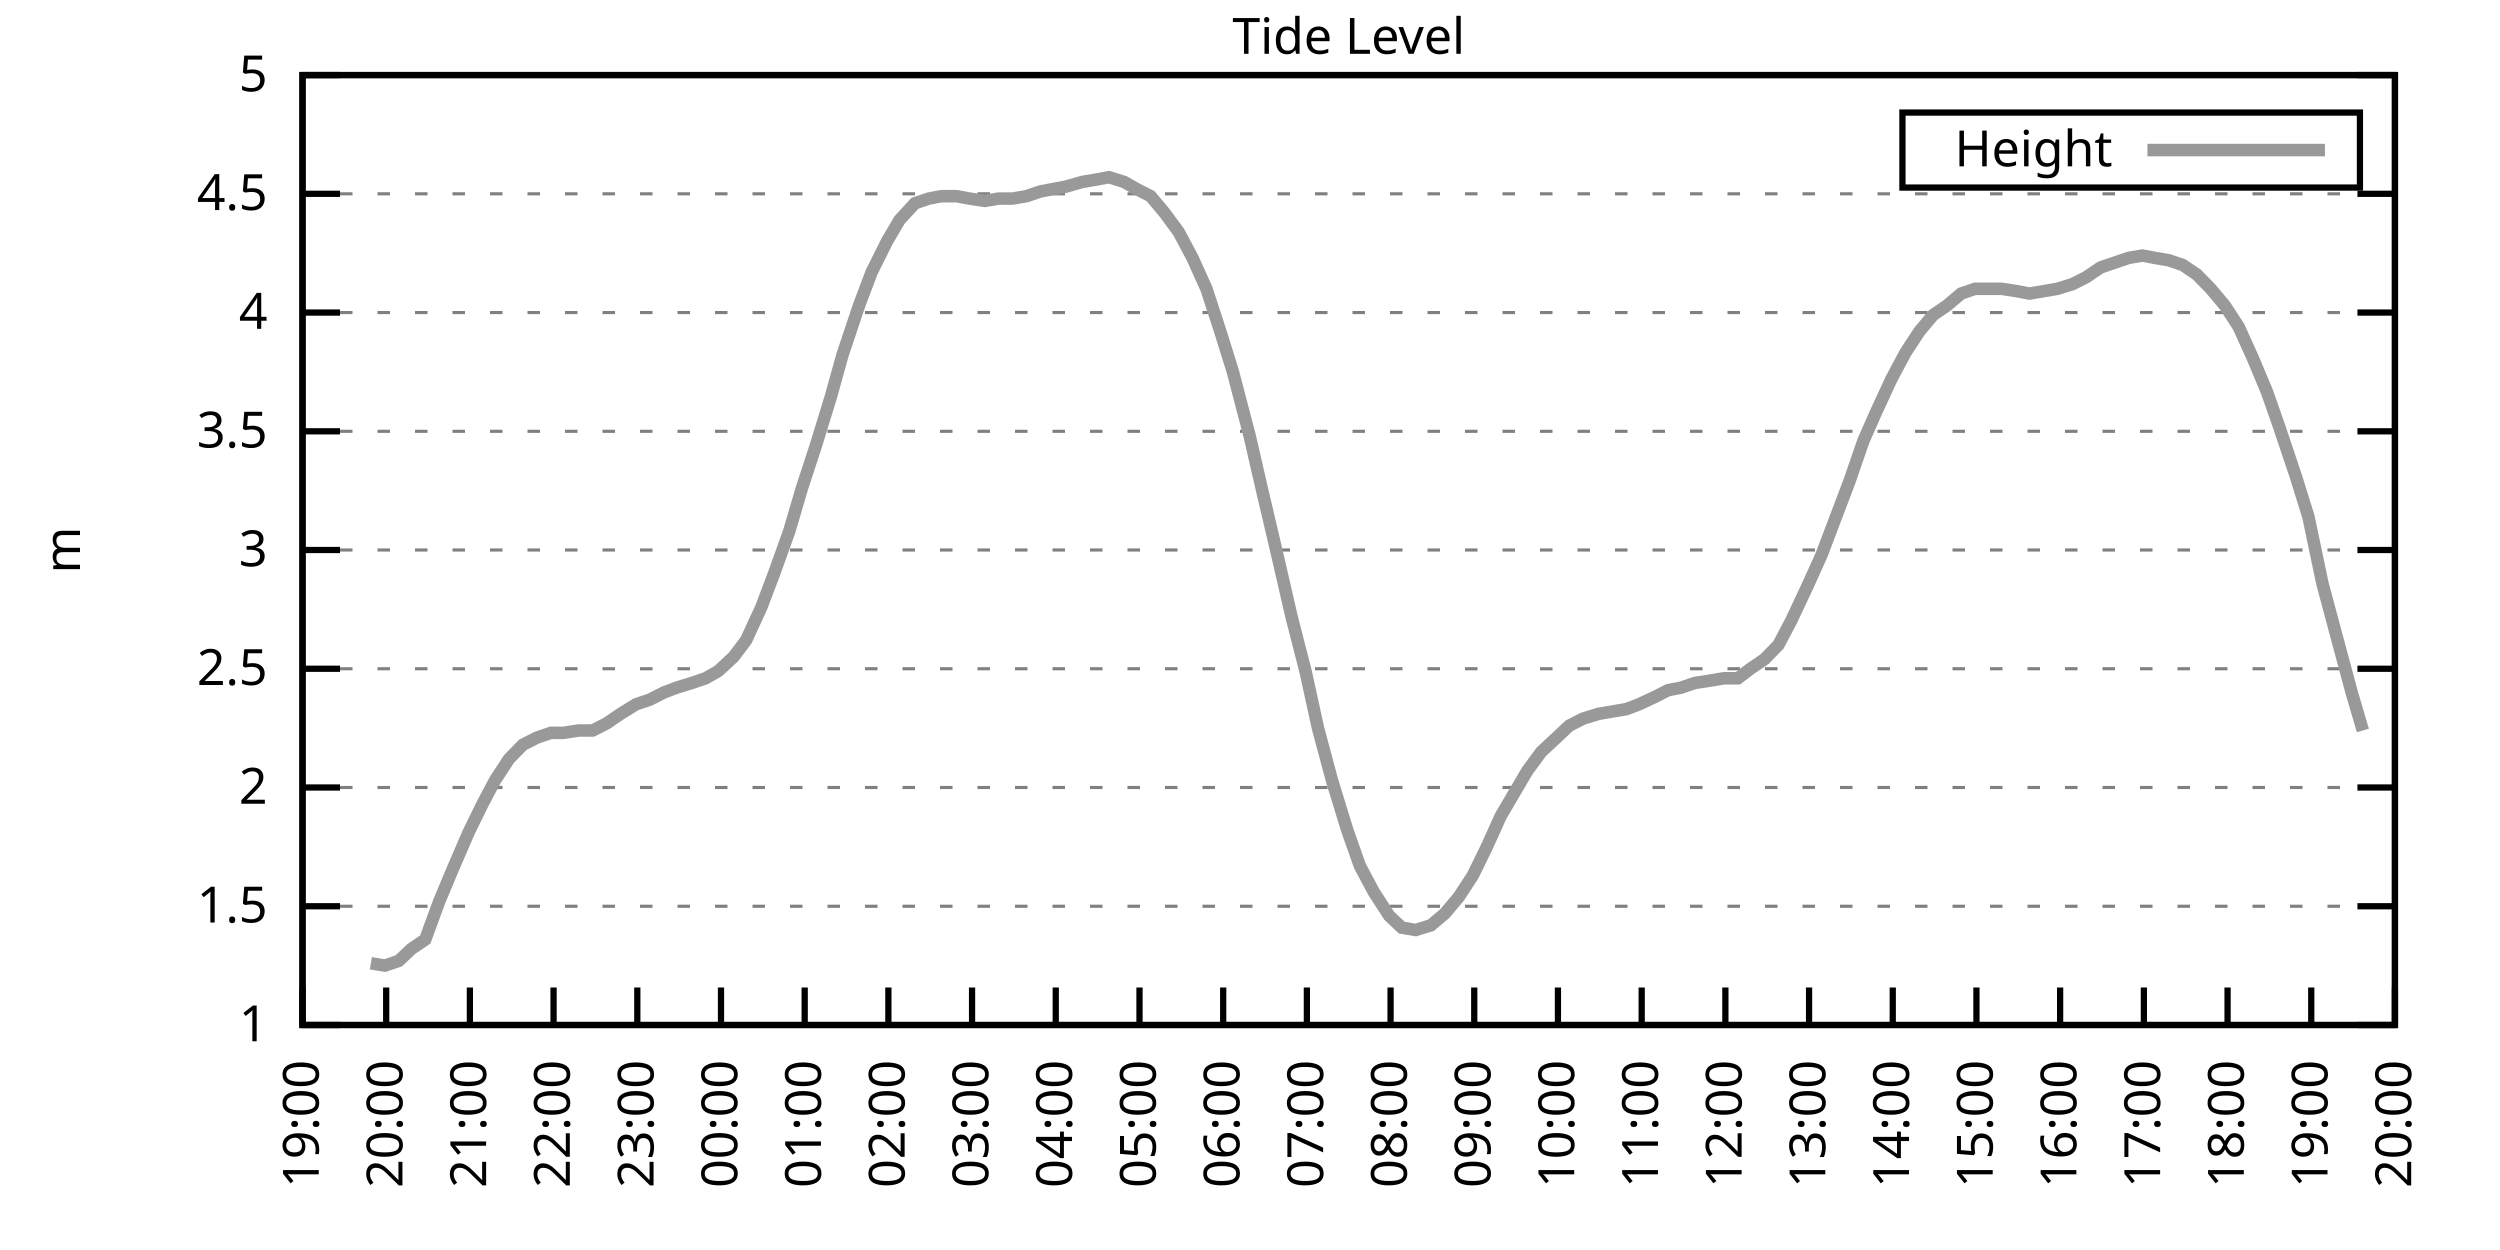
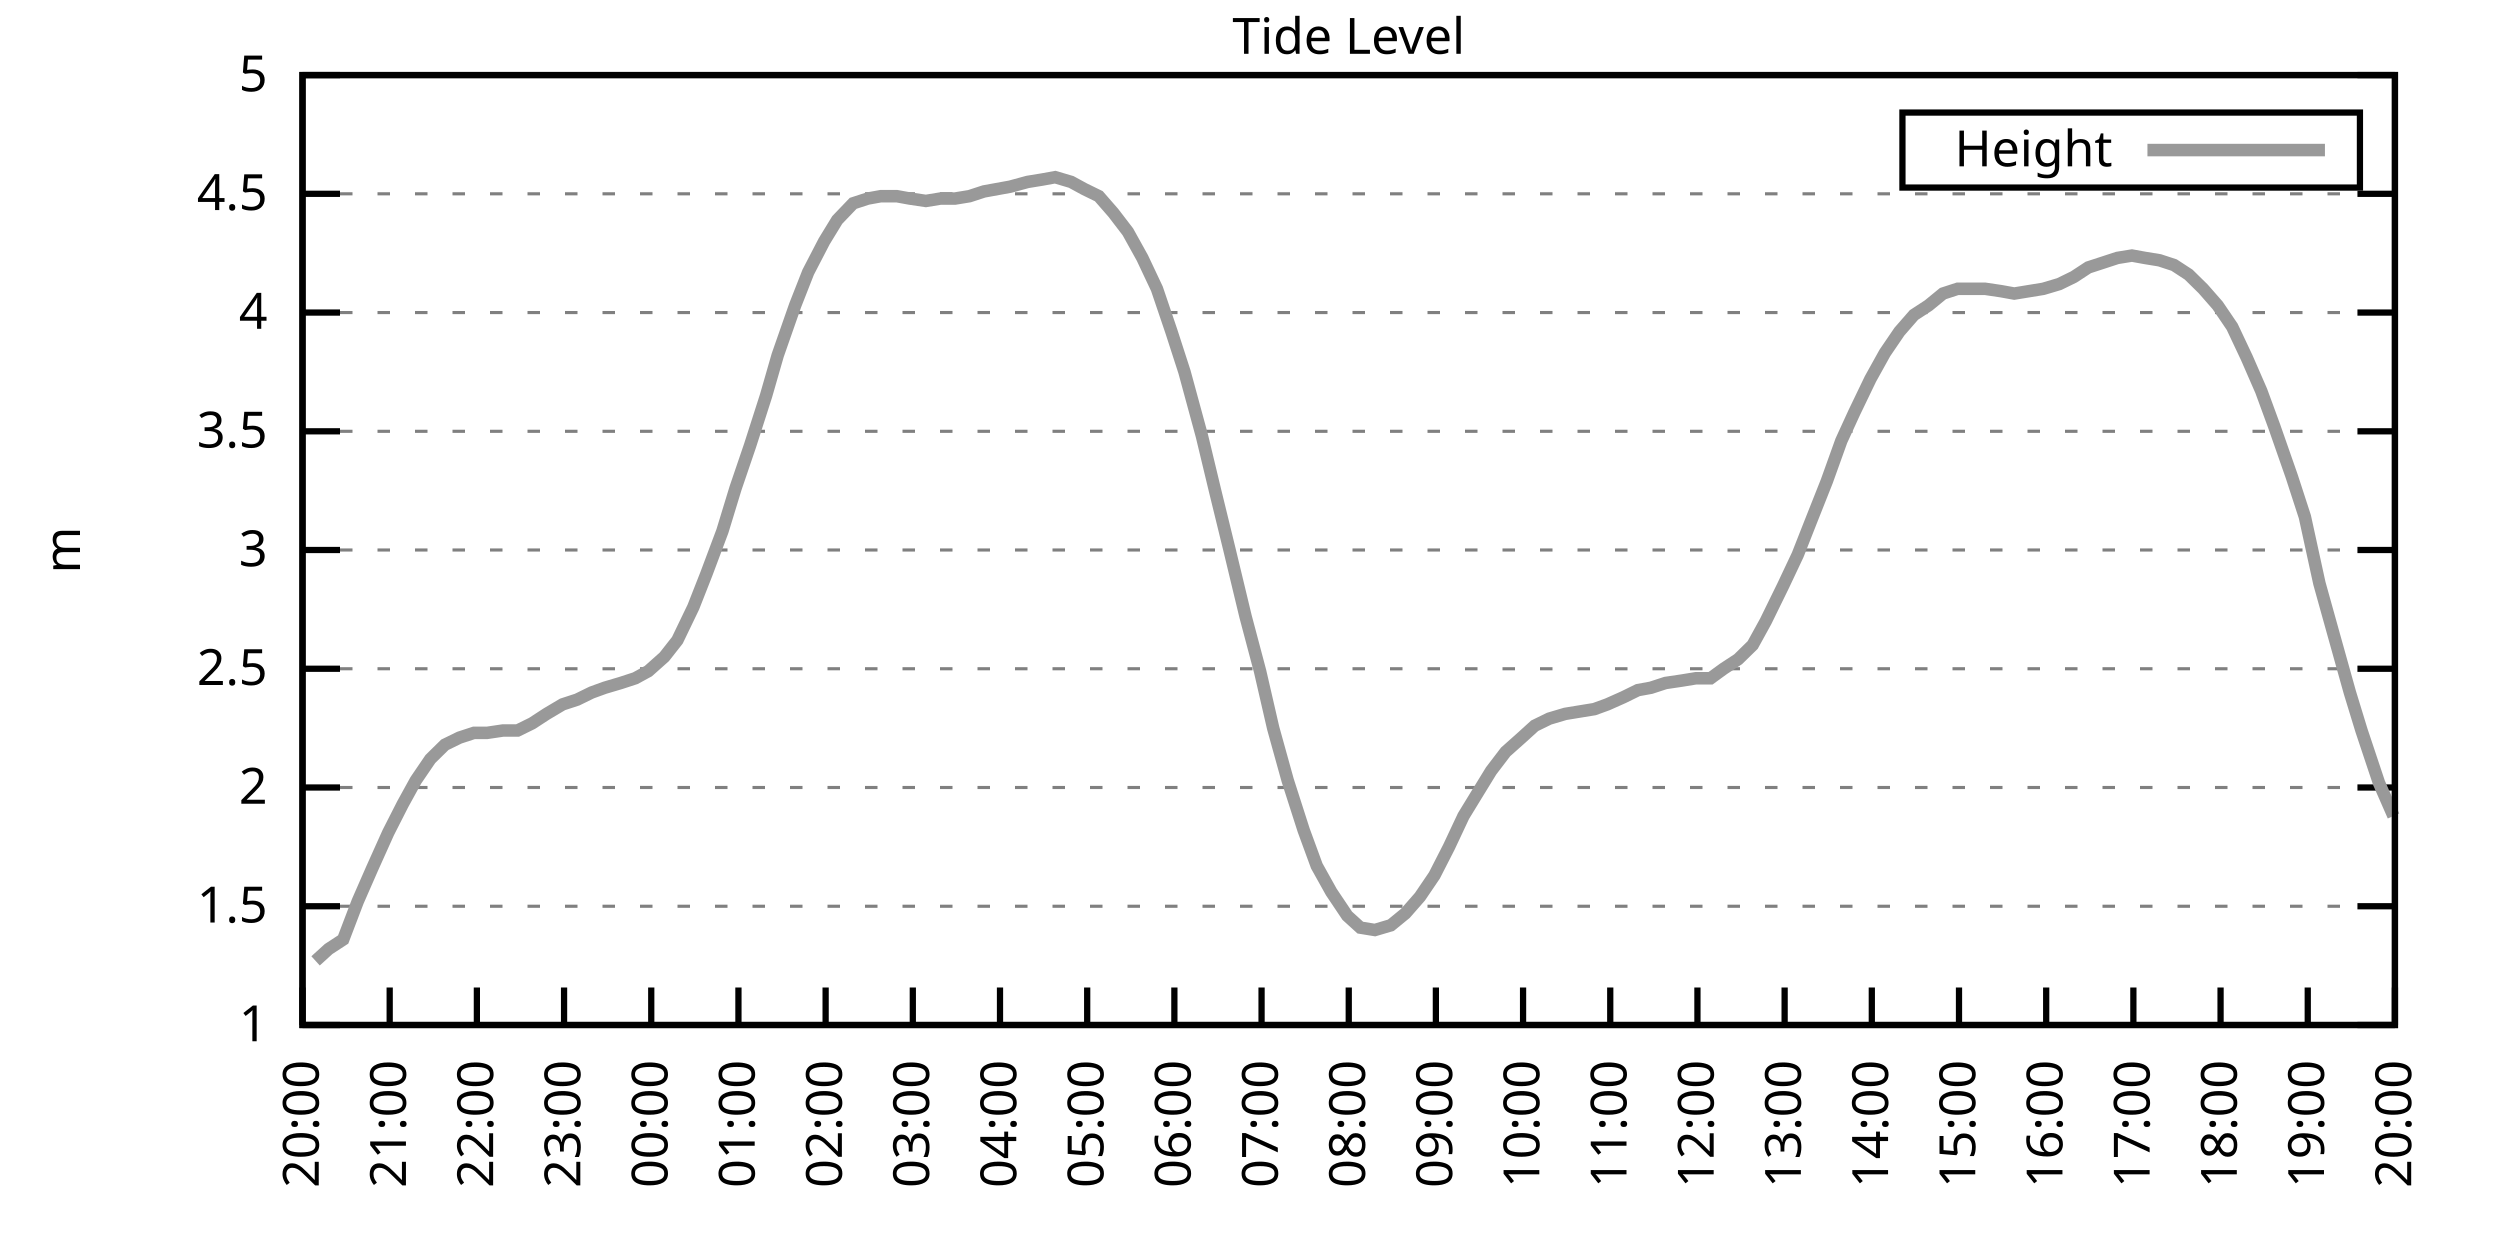
<svg xmlns="http://www.w3.org/2000/svg" xmlns:xlink="http://www.w3.org/1999/xlink" width="400" height="200" viewBox="0 0 400 200">
  <g id="gnuplot_canvas">
    <rect x="0" y="0" width="400" height="200" fill="none" />
    <defs>
      <circle id="gpDot" r="0.5" stroke-width="0.5" stroke="currentColor" />
      <path id="gpPt0" stroke-width="0.333" stroke="currentColor" d="M-1,0 h2 M0,-1 v2" />
      <path id="gpPt1" stroke-width="0.333" stroke="currentColor" d="M-1,-1 L1,1 M1,-1 L-1,1" />
      <path id="gpPt2" stroke-width="0.333" stroke="currentColor" d="M-1,0 L1,0 M0,-1 L0,1 M-1,-1 L1,1 M-1,1 L1,-1" />
      <rect id="gpPt3" stroke-width="0.333" stroke="currentColor" x="-1" y="-1" width="2" height="2" />
      <rect id="gpPt4" stroke-width="0.333" stroke="currentColor" fill="currentColor" x="-1" y="-1" width="2" height="2" />
      <circle id="gpPt5" stroke-width="0.333" stroke="currentColor" cx="0" cy="0" r="1" />
      <use xlink:href="#gpPt5" id="gpPt6" fill="currentColor" stroke="none" />
      <path id="gpPt7" stroke-width="0.333" stroke="currentColor" d="M0,-1.33 L-1.33,0.67 L1.33,0.67 z" />
      <use xlink:href="#gpPt7" id="gpPt8" fill="currentColor" stroke="none" />
      <use xlink:href="#gpPt7" id="gpPt9" stroke="currentColor" transform="rotate(180)" />
      <use xlink:href="#gpPt9" id="gpPt10" fill="currentColor" stroke="none" />
      <use xlink:href="#gpPt3" id="gpPt11" stroke="currentColor" transform="rotate(45)" />
      <use xlink:href="#gpPt11" id="gpPt12" fill="currentColor" stroke="none" />
      <path id="gpPt13" stroke-width="0.333" stroke="currentColor" d="M0,1.330 L1.265,0.411 L0.782,-1.067 L-0.782,-1.076 L-1.265,0.411 z" />
      <use xlink:href="#gpPt13" id="gpPt14" fill="currentColor" stroke="none" />
      <filter id="textbox" filterUnits="objectBoundingBox" x="0" y="0" height="1" width="1">
        <feFlood flood-color="white" flood-opacity="1" result="bgnd" />
        <feComposite in="SourceGraphic" in2="bgnd" operator="atop" />
      </filter>
      <filter id="greybox" filterUnits="objectBoundingBox" x="0" y="0" height="1" width="1">
        <feFlood flood-color="lightgrey" flood-opacity="1" result="grey" />
        <feComposite in="SourceGraphic" in2="grey" operator="atop" />
      </filter>
    </defs>
    <g fill="none" color="white" stroke="currentColor" stroke-width="1.00" stroke-linecap="butt" stroke-linejoin="miter">
</g>
    <g fill="none" color="black" stroke="currentColor" stroke-width="1.00" stroke-linecap="butt" stroke-linejoin="miter">
      <g stroke="none" shape-rendering="crispEdges">
        <polygon fill="rgb(255, 255, 255)" points="48.40,164.00 383.18,164.00 383.18,12.02 48.40,12.02 " />
      </g>
    </g>
    <g fill="none" color="black" stroke="currentColor" stroke-width="1.00" stroke-linecap="butt" stroke-linejoin="miter">
</g>
    <g fill="none" color="black" stroke="black" stroke-width="0.50" stroke-linecap="butt" stroke-linejoin="miter">
</g>
    <g fill="none" color="gray" stroke="currentColor" stroke-width="0.50" stroke-linecap="butt" stroke-linejoin="miter">
      <path stroke="gray" stroke-dasharray="2,4" class="gridline" d="M48.40,164.00 L383.19,164.00  " />
    </g>
    <g fill="none" color="gray" stroke="gray" stroke-width="1.00" stroke-linecap="butt" stroke-linejoin="miter">
</g>
    <g fill="none" color="black" stroke="currentColor" stroke-width="1.00" stroke-linecap="butt" stroke-linejoin="miter">
      <path stroke="black" d="M48.40,164.00 L54.40,164.00 M383.19,164.00 L377.19,164.00  " />
      <g transform="translate(42.80,166.60)" stroke="none" fill="black" font-family="Sans" font-size="8.00" text-anchor="end">
        <text>
          <tspan font-family="Sans"> 1</tspan>
        </text>
      </g>
    </g>
    <g fill="none" color="black" stroke="currentColor" stroke-width="1.00" stroke-linecap="butt" stroke-linejoin="miter">
</g>
    <g fill="none" color="black" stroke="black" stroke-width="0.50" stroke-linecap="butt" stroke-linejoin="miter">
</g>
    <g fill="none" color="gray" stroke="currentColor" stroke-width="0.50" stroke-linecap="butt" stroke-linejoin="miter">
      <path stroke="gray" stroke-dasharray="2,4" class="gridline" d="M48.40,145.00 L383.19,145.00  " />
    </g>
    <g fill="none" color="gray" stroke="gray" stroke-width="1.00" stroke-linecap="butt" stroke-linejoin="miter">
</g>
    <g fill="none" color="black" stroke="currentColor" stroke-width="1.00" stroke-linecap="butt" stroke-linejoin="miter">
      <path stroke="black" d="M48.40,145.00 L54.40,145.00 M383.19,145.00 L377.19,145.00  " />
      <g transform="translate(42.80,147.60)" stroke="none" fill="black" font-family="Sans" font-size="8.00" text-anchor="end">
        <text>
          <tspan font-family="Sans"> 1.5</tspan>
        </text>
      </g>
    </g>
    <g fill="none" color="black" stroke="currentColor" stroke-width="1.00" stroke-linecap="butt" stroke-linejoin="miter">
</g>
    <g fill="none" color="black" stroke="black" stroke-width="0.50" stroke-linecap="butt" stroke-linejoin="miter">
</g>
    <g fill="none" color="gray" stroke="currentColor" stroke-width="0.50" stroke-linecap="butt" stroke-linejoin="miter">
      <path stroke="gray" stroke-dasharray="2,4" class="gridline" d="M48.40,126.00 L383.19,126.00  " />
    </g>
    <g fill="none" color="gray" stroke="gray" stroke-width="1.00" stroke-linecap="butt" stroke-linejoin="miter">
</g>
    <g fill="none" color="black" stroke="currentColor" stroke-width="1.00" stroke-linecap="butt" stroke-linejoin="miter">
      <path stroke="black" d="M48.40,126.00 L54.40,126.00 M383.19,126.00 L377.19,126.00  " />
      <g transform="translate(42.80,128.60)" stroke="none" fill="black" font-family="Sans" font-size="8.00" text-anchor="end">
        <text>
          <tspan font-family="Sans"> 2</tspan>
        </text>
      </g>
    </g>
    <g fill="none" color="black" stroke="currentColor" stroke-width="1.00" stroke-linecap="butt" stroke-linejoin="miter">
</g>
    <g fill="none" color="black" stroke="black" stroke-width="0.50" stroke-linecap="butt" stroke-linejoin="miter">
</g>
    <g fill="none" color="gray" stroke="currentColor" stroke-width="0.50" stroke-linecap="butt" stroke-linejoin="miter">
      <path stroke="gray" stroke-dasharray="2,4" class="gridline" d="M48.40,107.00 L383.19,107.00  " />
    </g>
    <g fill="none" color="gray" stroke="gray" stroke-width="1.00" stroke-linecap="butt" stroke-linejoin="miter">
</g>
    <g fill="none" color="black" stroke="currentColor" stroke-width="1.00" stroke-linecap="butt" stroke-linejoin="miter">
      <path stroke="black" d="M48.40,107.00 L54.40,107.00 M383.19,107.00 L377.19,107.00  " />
      <g transform="translate(42.80,109.60)" stroke="none" fill="black" font-family="Sans" font-size="8.00" text-anchor="end">
        <text>
          <tspan font-family="Sans"> 2.5</tspan>
        </text>
      </g>
    </g>
    <g fill="none" color="black" stroke="currentColor" stroke-width="1.00" stroke-linecap="butt" stroke-linejoin="miter">
</g>
    <g fill="none" color="black" stroke="black" stroke-width="0.50" stroke-linecap="butt" stroke-linejoin="miter">
</g>
    <g fill="none" color="gray" stroke="currentColor" stroke-width="0.50" stroke-linecap="butt" stroke-linejoin="miter">
      <path stroke="gray" stroke-dasharray="2,4" class="gridline" d="M48.40,88.00 L383.19,88.00  " />
    </g>
    <g fill="none" color="gray" stroke="gray" stroke-width="1.00" stroke-linecap="butt" stroke-linejoin="miter">
</g>
    <g fill="none" color="black" stroke="currentColor" stroke-width="1.00" stroke-linecap="butt" stroke-linejoin="miter">
      <path stroke="black" d="M48.40,88.00 L54.40,88.00 M383.19,88.00 L377.19,88.00  " />
      <g transform="translate(42.80,90.60)" stroke="none" fill="black" font-family="Sans" font-size="8.00" text-anchor="end">
        <text>
          <tspan font-family="Sans"> 3</tspan>
        </text>
      </g>
    </g>
    <g fill="none" color="black" stroke="currentColor" stroke-width="1.00" stroke-linecap="butt" stroke-linejoin="miter">
</g>
    <g fill="none" color="black" stroke="black" stroke-width="0.50" stroke-linecap="butt" stroke-linejoin="miter">
</g>
    <g fill="none" color="gray" stroke="currentColor" stroke-width="0.50" stroke-linecap="butt" stroke-linejoin="miter">
      <path stroke="gray" stroke-dasharray="2,4" class="gridline" d="M48.40,69.01 L383.19,69.01  " />
    </g>
    <g fill="none" color="gray" stroke="gray" stroke-width="1.00" stroke-linecap="butt" stroke-linejoin="miter">
</g>
    <g fill="none" color="black" stroke="currentColor" stroke-width="1.00" stroke-linecap="butt" stroke-linejoin="miter">
      <path stroke="black" d="M48.40,69.01 L54.40,69.01 M383.19,69.01 L377.19,69.01  " />
      <g transform="translate(42.80,71.61)" stroke="none" fill="black" font-family="Sans" font-size="8.00" text-anchor="end">
        <text>
          <tspan font-family="Sans"> 3.5</tspan>
        </text>
      </g>
    </g>
    <g fill="none" color="black" stroke="currentColor" stroke-width="1.00" stroke-linecap="butt" stroke-linejoin="miter">
</g>
    <g fill="none" color="black" stroke="black" stroke-width="0.50" stroke-linecap="butt" stroke-linejoin="miter">
</g>
    <g fill="none" color="gray" stroke="currentColor" stroke-width="0.50" stroke-linecap="butt" stroke-linejoin="miter">
      <path stroke="gray" stroke-dasharray="2,4" class="gridline" d="M48.40,50.01 L383.19,50.01  " />
    </g>
    <g fill="none" color="gray" stroke="gray" stroke-width="1.00" stroke-linecap="butt" stroke-linejoin="miter">
</g>
    <g fill="none" color="black" stroke="currentColor" stroke-width="1.00" stroke-linecap="butt" stroke-linejoin="miter">
      <path stroke="black" d="M48.40,50.01 L54.40,50.01 M383.19,50.01 L377.19,50.01  " />
      <g transform="translate(42.80,52.61)" stroke="none" fill="black" font-family="Sans" font-size="8.00" text-anchor="end">
        <text>
          <tspan font-family="Sans"> 4</tspan>
        </text>
      </g>
    </g>
    <g fill="none" color="black" stroke="currentColor" stroke-width="1.00" stroke-linecap="butt" stroke-linejoin="miter">
</g>
    <g fill="none" color="black" stroke="black" stroke-width="0.50" stroke-linecap="butt" stroke-linejoin="miter">
</g>
    <g fill="none" color="gray" stroke="currentColor" stroke-width="0.50" stroke-linecap="butt" stroke-linejoin="miter">
      <path stroke="gray" stroke-dasharray="2,4" class="gridline" d="M48.40,31.01 L383.19,31.01  " />
    </g>
    <g fill="none" color="gray" stroke="gray" stroke-width="1.00" stroke-linecap="butt" stroke-linejoin="miter">
</g>
    <g fill="none" color="black" stroke="currentColor" stroke-width="1.00" stroke-linecap="butt" stroke-linejoin="miter">
      <path stroke="black" d="M48.40,31.01 L54.40,31.01 M383.19,31.01 L377.19,31.01  " />
      <g transform="translate(42.80,33.61)" stroke="none" fill="black" font-family="Sans" font-size="8.00" text-anchor="end">
        <text>
          <tspan font-family="Sans"> 4.5</tspan>
        </text>
      </g>
    </g>
    <g fill="none" color="black" stroke="currentColor" stroke-width="1.00" stroke-linecap="butt" stroke-linejoin="miter">
</g>
    <g fill="none" color="black" stroke="black" stroke-width="0.50" stroke-linecap="butt" stroke-linejoin="miter">
</g>
    <g fill="none" color="gray" stroke="currentColor" stroke-width="0.50" stroke-linecap="butt" stroke-linejoin="miter">
      <path stroke="gray" stroke-dasharray="2,4" class="gridline" d="M48.40,12.01 L383.19,12.01  " />
    </g>
    <g fill="none" color="gray" stroke="gray" stroke-width="1.00" stroke-linecap="butt" stroke-linejoin="miter">
</g>
    <g fill="none" color="black" stroke="currentColor" stroke-width="1.00" stroke-linecap="butt" stroke-linejoin="miter">
      <path stroke="black" d="M48.40,12.01 L54.40,12.01 M383.19,12.01 L377.19,12.01  " />
      <g transform="translate(42.80,14.61)" stroke="none" fill="black" font-family="Sans" font-size="8.00" text-anchor="end">
        <text>
          <tspan font-family="Sans"> 5</tspan>
        </text>
      </g>
    </g>
    <g fill="none" color="black" stroke="currentColor" stroke-width="1.00" stroke-linecap="butt" stroke-linejoin="miter">
      <path stroke="black" d="M48.40,164.00 L48.40,158.00  " />
      <g transform="translate(51.00,169.60) rotate(270.00)" stroke="none" fill="black" font-family="Sans" font-size="8.00" text-anchor="end">
        <text>
-           <tspan font-family="Sans">19:00</tspan>
-         </text>
-       </g>
-     </g>
-     <g fill="none" color="black" stroke="currentColor" stroke-width="1.00" stroke-linecap="butt" stroke-linejoin="miter">
-       <path stroke="black" d="M61.79,164.00 L61.79,158.00  " />
-       <g transform="translate(64.39,169.60) rotate(270.00)" stroke="none" fill="black" font-family="Sans" font-size="8.00" text-anchor="end">
-         <text>
          <tspan font-family="Sans">20:00</tspan>
        </text>
      </g>
    </g>
    <g fill="none" color="black" stroke="currentColor" stroke-width="1.00" stroke-linecap="butt" stroke-linejoin="miter">
-       <path stroke="black" d="M75.18,164.00 L75.18,158.00  " />
-       <g transform="translate(77.78,169.60) rotate(270.00)" stroke="none" fill="black" font-family="Sans" font-size="8.00" text-anchor="end">
+       <path stroke="black" d="M62.35,164.00 L62.35,158.00  " />
+       <g transform="translate(64.95,169.60) rotate(270.00)" stroke="none" fill="black" font-family="Sans" font-size="8.00" text-anchor="end">
        <text>
          <tspan font-family="Sans">21:00</tspan>
        </text>
      </g>
    </g>
    <g fill="none" color="black" stroke="currentColor" stroke-width="1.00" stroke-linecap="butt" stroke-linejoin="miter">
-       <path stroke="black" d="M88.57,164.00 L88.57,158.00  " />
-       <g transform="translate(91.17,169.60) rotate(270.00)" stroke="none" fill="black" font-family="Sans" font-size="8.00" text-anchor="end">
+       <path stroke="black" d="M76.30,164.00 L76.30,158.00  " />
+       <g transform="translate(78.90,169.60) rotate(270.00)" stroke="none" fill="black" font-family="Sans" font-size="8.00" text-anchor="end">
        <text>
          <tspan font-family="Sans">22:00</tspan>
        </text>
      </g>
    </g>
    <g fill="none" color="black" stroke="currentColor" stroke-width="1.00" stroke-linecap="butt" stroke-linejoin="miter">
-       <path stroke="black" d="M101.97,164.00 L101.97,158.00  " />
-       <g transform="translate(104.57,169.60) rotate(270.00)" stroke="none" fill="black" font-family="Sans" font-size="8.00" text-anchor="end">
+       <path stroke="black" d="M90.25,164.00 L90.25,158.00  " />
+       <g transform="translate(92.85,169.60) rotate(270.00)" stroke="none" fill="black" font-family="Sans" font-size="8.00" text-anchor="end">
        <text>
          <tspan font-family="Sans">23:00</tspan>
        </text>
      </g>
    </g>
    <g fill="none" color="black" stroke="currentColor" stroke-width="1.00" stroke-linecap="butt" stroke-linejoin="miter">
-       <path stroke="black" d="M115.36,164.00 L115.36,158.00  " />
-       <g transform="translate(117.96,169.60) rotate(270.00)" stroke="none" fill="black" font-family="Sans" font-size="8.00" text-anchor="end">
+       <path stroke="black" d="M104.20,164.00 L104.20,158.00  " />
+       <g transform="translate(106.80,169.60) rotate(270.00)" stroke="none" fill="black" font-family="Sans" font-size="8.00" text-anchor="end">
        <text>
          <tspan font-family="Sans">00:00</tspan>
        </text>
      </g>
    </g>
    <g fill="none" color="black" stroke="currentColor" stroke-width="1.00" stroke-linecap="butt" stroke-linejoin="miter">
-       <path stroke="black" d="M128.75,164.00 L128.75,158.00  " />
-       <g transform="translate(131.35,169.60) rotate(270.00)" stroke="none" fill="black" font-family="Sans" font-size="8.00" text-anchor="end">
+       <path stroke="black" d="M118.15,164.00 L118.15,158.00  " />
+       <g transform="translate(120.75,169.60) rotate(270.00)" stroke="none" fill="black" font-family="Sans" font-size="8.00" text-anchor="end">
        <text>
          <tspan font-family="Sans">01:00</tspan>
        </text>
      </g>
    </g>
    <g fill="none" color="black" stroke="currentColor" stroke-width="1.00" stroke-linecap="butt" stroke-linejoin="miter">
-       <path stroke="black" d="M142.14,164.00 L142.14,158.00  " />
-       <g transform="translate(144.74,169.60) rotate(270.00)" stroke="none" fill="black" font-family="Sans" font-size="8.00" text-anchor="end">
+       <path stroke="black" d="M132.10,164.00 L132.10,158.00  " />
+       <g transform="translate(134.70,169.60) rotate(270.00)" stroke="none" fill="black" font-family="Sans" font-size="8.00" text-anchor="end">
        <text>
          <tspan font-family="Sans">02:00</tspan>
        </text>
      </g>
    </g>
    <g fill="none" color="black" stroke="currentColor" stroke-width="1.00" stroke-linecap="butt" stroke-linejoin="miter">
-       <path stroke="black" d="M155.53,164.00 L155.53,158.00  " />
-       <g transform="translate(158.13,169.60) rotate(270.00)" stroke="none" fill="black" font-family="Sans" font-size="8.00" text-anchor="end">
+       <path stroke="black" d="M146.05,164.00 L146.05,158.00  " />
+       <g transform="translate(148.65,169.60) rotate(270.00)" stroke="none" fill="black" font-family="Sans" font-size="8.00" text-anchor="end">
        <text>
          <tspan font-family="Sans">03:00</tspan>
        </text>
      </g>
    </g>
    <g fill="none" color="black" stroke="currentColor" stroke-width="1.00" stroke-linecap="butt" stroke-linejoin="miter">
-       <path stroke="black" d="M168.92,164.00 L168.92,158.00  " />
-       <g transform="translate(171.52,169.60) rotate(270.00)" stroke="none" fill="black" font-family="Sans" font-size="8.00" text-anchor="end">
+       <path stroke="black" d="M160.00,164.00 L160.00,158.00  " />
+       <g transform="translate(162.60,169.60) rotate(270.00)" stroke="none" fill="black" font-family="Sans" font-size="8.00" text-anchor="end">
        <text>
          <tspan font-family="Sans">04:00</tspan>
        </text>
      </g>
    </g>
    <g fill="none" color="black" stroke="currentColor" stroke-width="1.00" stroke-linecap="butt" stroke-linejoin="miter">
-       <path stroke="black" d="M182.32,164.00 L182.32,158.00  " />
-       <g transform="translate(184.92,169.60) rotate(270.00)" stroke="none" fill="black" font-family="Sans" font-size="8.00" text-anchor="end">
+       <path stroke="black" d="M173.95,164.00 L173.95,158.00  " />
+       <g transform="translate(176.55,169.60) rotate(270.00)" stroke="none" fill="black" font-family="Sans" font-size="8.00" text-anchor="end">
        <text>
          <tspan font-family="Sans">05:00</tspan>
        </text>
      </g>
    </g>
    <g fill="none" color="black" stroke="currentColor" stroke-width="1.00" stroke-linecap="butt" stroke-linejoin="miter">
-       <path stroke="black" d="M195.71,164.00 L195.71,158.00  " />
-       <g transform="translate(198.31,169.60) rotate(270.00)" stroke="none" fill="black" font-family="Sans" font-size="8.00" text-anchor="end">
+       <path stroke="black" d="M187.90,164.00 L187.90,158.00  " />
+       <g transform="translate(190.50,169.60) rotate(270.00)" stroke="none" fill="black" font-family="Sans" font-size="8.00" text-anchor="end">
        <text>
          <tspan font-family="Sans">06:00</tspan>
        </text>
      </g>
    </g>
    <g fill="none" color="black" stroke="currentColor" stroke-width="1.00" stroke-linecap="butt" stroke-linejoin="miter">
-       <path stroke="black" d="M209.10,164.00 L209.10,158.00  " />
-       <g transform="translate(211.70,169.60) rotate(270.00)" stroke="none" fill="black" font-family="Sans" font-size="8.00" text-anchor="end">
+       <path stroke="black" d="M201.85,164.00 L201.85,158.00  " />
+       <g transform="translate(204.45,169.60) rotate(270.00)" stroke="none" fill="black" font-family="Sans" font-size="8.00" text-anchor="end">
        <text>
          <tspan font-family="Sans">07:00</tspan>
        </text>
      </g>
    </g>
    <g fill="none" color="black" stroke="currentColor" stroke-width="1.00" stroke-linecap="butt" stroke-linejoin="miter">
-       <path stroke="black" d="M222.49,164.00 L222.49,158.00  " />
-       <g transform="translate(225.09,169.60) rotate(270.00)" stroke="none" fill="black" font-family="Sans" font-size="8.00" text-anchor="end">
+       <path stroke="black" d="M215.80,164.00 L215.80,158.00  " />
+       <g transform="translate(218.40,169.60) rotate(270.00)" stroke="none" fill="black" font-family="Sans" font-size="8.00" text-anchor="end">
        <text>
          <tspan font-family="Sans">08:00</tspan>
        </text>
      </g>
    </g>
    <g fill="none" color="black" stroke="currentColor" stroke-width="1.00" stroke-linecap="butt" stroke-linejoin="miter">
-       <path stroke="black" d="M235.88,164.00 L235.88,158.00  " />
-       <g transform="translate(238.48,169.60) rotate(270.00)" stroke="none" fill="black" font-family="Sans" font-size="8.00" text-anchor="end">
+       <path stroke="black" d="M229.74,164.00 L229.74,158.00  " />
+       <g transform="translate(232.34,169.60) rotate(270.00)" stroke="none" fill="black" font-family="Sans" font-size="8.00" text-anchor="end">
        <text>
          <tspan font-family="Sans">09:00</tspan>
        </text>
      </g>
    </g>
    <g fill="none" color="black" stroke="currentColor" stroke-width="1.00" stroke-linecap="butt" stroke-linejoin="miter">
-       <path stroke="black" d="M249.27,164.00 L249.27,158.00  " />
-       <g transform="translate(251.87,169.60) rotate(270.00)" stroke="none" fill="black" font-family="Sans" font-size="8.00" text-anchor="end">
+       <path stroke="black" d="M243.69,164.00 L243.69,158.00  " />
+       <g transform="translate(246.29,169.60) rotate(270.00)" stroke="none" fill="black" font-family="Sans" font-size="8.00" text-anchor="end">
        <text>
          <tspan font-family="Sans">10:00</tspan>
        </text>
      </g>
    </g>
    <g fill="none" color="black" stroke="currentColor" stroke-width="1.00" stroke-linecap="butt" stroke-linejoin="miter">
-       <path stroke="black" d="M262.67,164.00 L262.67,158.00  " />
-       <g transform="translate(265.27,169.60) rotate(270.00)" stroke="none" fill="black" font-family="Sans" font-size="8.00" text-anchor="end">
+       <path stroke="black" d="M257.64,164.00 L257.64,158.00  " />
+       <g transform="translate(260.24,169.60) rotate(270.00)" stroke="none" fill="black" font-family="Sans" font-size="8.00" text-anchor="end">
        <text>
          <tspan font-family="Sans">11:00</tspan>
        </text>
      </g>
    </g>
    <g fill="none" color="black" stroke="currentColor" stroke-width="1.00" stroke-linecap="butt" stroke-linejoin="miter">
-       <path stroke="black" d="M276.06,164.00 L276.06,158.00  " />
-       <g transform="translate(278.66,169.60) rotate(270.00)" stroke="none" fill="black" font-family="Sans" font-size="8.00" text-anchor="end">
+       <path stroke="black" d="M271.59,164.00 L271.59,158.00  " />
+       <g transform="translate(274.19,169.60) rotate(270.00)" stroke="none" fill="black" font-family="Sans" font-size="8.00" text-anchor="end">
        <text>
          <tspan font-family="Sans">12:00</tspan>
        </text>
      </g>
    </g>
    <g fill="none" color="black" stroke="currentColor" stroke-width="1.00" stroke-linecap="butt" stroke-linejoin="miter">
-       <path stroke="black" d="M289.45,164.00 L289.45,158.00  " />
-       <g transform="translate(292.05,169.60) rotate(270.00)" stroke="none" fill="black" font-family="Sans" font-size="8.00" text-anchor="end">
+       <path stroke="black" d="M285.54,164.00 L285.54,158.00  " />
+       <g transform="translate(288.14,169.60) rotate(270.00)" stroke="none" fill="black" font-family="Sans" font-size="8.00" text-anchor="end">
        <text>
          <tspan font-family="Sans">13:00</tspan>
        </text>
      </g>
    </g>
    <g fill="none" color="black" stroke="currentColor" stroke-width="1.00" stroke-linecap="butt" stroke-linejoin="miter">
-       <path stroke="black" d="M302.84,164.00 L302.84,158.00  " />
-       <g transform="translate(305.44,169.60) rotate(270.00)" stroke="none" fill="black" font-family="Sans" font-size="8.00" text-anchor="end">
+       <path stroke="black" d="M299.49,164.00 L299.49,158.00  " />
+       <g transform="translate(302.09,169.60) rotate(270.00)" stroke="none" fill="black" font-family="Sans" font-size="8.00" text-anchor="end">
        <text>
          <tspan font-family="Sans">14:00</tspan>
        </text>
      </g>
    </g>
    <g fill="none" color="black" stroke="currentColor" stroke-width="1.00" stroke-linecap="butt" stroke-linejoin="miter">
-       <path stroke="black" d="M316.23,164.00 L316.23,158.00  " />
-       <g transform="translate(318.83,169.60) rotate(270.00)" stroke="none" fill="black" font-family="Sans" font-size="8.00" text-anchor="end">
+       <path stroke="black" d="M313.44,164.00 L313.44,158.00  " />
+       <g transform="translate(316.04,169.60) rotate(270.00)" stroke="none" fill="black" font-family="Sans" font-size="8.00" text-anchor="end">
        <text>
          <tspan font-family="Sans">15:00</tspan>
        </text>
      </g>
    </g>
    <g fill="none" color="black" stroke="currentColor" stroke-width="1.00" stroke-linecap="butt" stroke-linejoin="miter">
-       <path stroke="black" d="M329.62,164.00 L329.62,158.00  " />
-       <g transform="translate(332.22,169.60) rotate(270.00)" stroke="none" fill="black" font-family="Sans" font-size="8.00" text-anchor="end">
+       <path stroke="black" d="M327.39,164.00 L327.39,158.00  " />
+       <g transform="translate(329.99,169.60) rotate(270.00)" stroke="none" fill="black" font-family="Sans" font-size="8.00" text-anchor="end">
        <text>
          <tspan font-family="Sans">16:00</tspan>
        </text>
      </g>
    </g>
    <g fill="none" color="black" stroke="currentColor" stroke-width="1.00" stroke-linecap="butt" stroke-linejoin="miter">
-       <path stroke="black" d="M343.02,164.00 L343.02,158.00  " />
-       <g transform="translate(345.62,169.60) rotate(270.00)" stroke="none" fill="black" font-family="Sans" font-size="8.00" text-anchor="end">
+       <path stroke="black" d="M341.34,164.00 L341.34,158.00  " />
+       <g transform="translate(343.94,169.60) rotate(270.00)" stroke="none" fill="black" font-family="Sans" font-size="8.00" text-anchor="end">
        <text>
          <tspan font-family="Sans">17:00</tspan>
        </text>
      </g>
    </g>
    <g fill="none" color="black" stroke="currentColor" stroke-width="1.00" stroke-linecap="butt" stroke-linejoin="miter">
-       <path stroke="black" d="M356.41,164.00 L356.41,158.00  " />
-       <g transform="translate(359.01,169.60) rotate(270.00)" stroke="none" fill="black" font-family="Sans" font-size="8.00" text-anchor="end">
+       <path stroke="black" d="M355.29,164.00 L355.29,158.00  " />
+       <g transform="translate(357.89,169.60) rotate(270.00)" stroke="none" fill="black" font-family="Sans" font-size="8.00" text-anchor="end">
        <text>
          <tspan font-family="Sans">18:00</tspan>
        </text>
      </g>
    </g>
    <g fill="none" color="black" stroke="currentColor" stroke-width="1.00" stroke-linecap="butt" stroke-linejoin="miter">
-       <path stroke="black" d="M369.80,164.00 L369.80,158.00  " />
-       <g transform="translate(372.40,169.60) rotate(270.00)" stroke="none" fill="black" font-family="Sans" font-size="8.00" text-anchor="end">
+       <path stroke="black" d="M369.24,164.00 L369.24,158.00  " />
+       <g transform="translate(371.84,169.60) rotate(270.00)" stroke="none" fill="black" font-family="Sans" font-size="8.00" text-anchor="end">
        <text>
          <tspan font-family="Sans">19:00</tspan>
        </text>
      </g>
    </g>
    <g fill="none" color="black" stroke="currentColor" stroke-width="1.00" stroke-linecap="butt" stroke-linejoin="miter">
      <path stroke="black" d="M383.19,164.00 L383.19,158.00  " />
      <g transform="translate(385.79,169.60) rotate(270.00)" stroke="none" fill="black" font-family="Sans" font-size="8.00" text-anchor="end">
        <text>
          <tspan font-family="Sans">20:00</tspan>
        </text>
      </g>
    </g>
    <g fill="none" color="black" stroke="currentColor" stroke-width="1.00" stroke-linecap="butt" stroke-linejoin="miter">
</g>
    <g fill="none" color="black" stroke="currentColor" stroke-width="1.00" stroke-linecap="butt" stroke-linejoin="miter">
      <path stroke="black" d="M48.40,12.01 L48.40,164.00 L383.19,164.00 L383.19,12.01 L48.40,12.01 Z  " />
    </g>
    <g fill="none" color="black" stroke="currentColor" stroke-width="1.00" stroke-linecap="butt" stroke-linejoin="miter">
</g>
    <g fill="none" color="black" stroke="currentColor" stroke-width="1.00" stroke-linecap="butt" stroke-linejoin="miter">
      <path stroke="black" d="M304.39,30.01 L304.39,18.01 L377.59,18.01 L377.59,30.01 L304.39,30.01 Z  " />
    </g>
    <g id="Tide_level_plot_1">
      <g fill="none" color="white" stroke="black" stroke-width="2.00" stroke-linecap="butt" stroke-linejoin="miter">
</g>
      <g fill="none" color="black" stroke="currentColor" stroke-width="2.00" stroke-linecap="butt" stroke-linejoin="miter">
        <g transform="translate(337.99,26.61)" stroke="none" fill="black" font-family="Sans" font-size="8.00" text-anchor="end">
          <text>
            <tspan font-family="Sans">Height</tspan>
          </text>
        </g>
      </g>
      <g fill="none" color="black" stroke="currentColor" stroke-width="2.00" stroke-linecap="butt" stroke-linejoin="miter">
-         <path stroke="rgb(153, 153, 153)" d="M343.59,24.01 L371.99,24.01 M59.34,154.12 L61.57,154.50 L63.80,153.74 L65.81,151.84 L68.04,150.32 L70.27,144.24   L72.50,138.92 L74.96,133.22 L77.19,128.66 L79.20,124.86 L81.43,121.44 L83.66,119.16 L85.90,118.02 L88.13,117.26   L90.14,117.26 L92.59,116.88 L94.82,116.88 L97.06,115.74 L99.29,114.22 L101.74,112.70 L103.98,111.94 L106.21,110.80   L108.22,110.04 L110.67,109.28 L112.90,108.52 L114.91,107.38 L117.37,105.10 L119.38,102.44 L121.83,97.12 L123.84,91.80   L126.29,84.97 L128.30,78.13 L130.54,71.29 L132.99,63.31 L134.78,56.85 L137.45,48.87 L139.46,43.55 L141.92,38.61   L143.93,35.19 L146.38,32.53 L148.61,31.77 L150.62,31.39 L153.08,31.39 L155.09,31.77 L157.54,32.15 L159.77,31.77   L162.01,31.77 L164.24,31.39 L166.47,30.63 L168.48,30.25 L170.49,29.87 L173.17,29.11 L175.40,28.73 L177.41,28.35   L179.86,29.11 L181.87,30.25 L184.10,31.39 L186.33,34.05 L188.57,37.09 L190.80,41.27 L193.03,46.21 L195.26,53.05   L197.27,59.51 L199.95,69.77 L201.96,78.51 L204.19,88.00 L206.64,98.64 L208.88,107.38 L210.88,116.50 L213.12,124.86   L215.57,132.84 L217.58,138.54 L219.81,142.72 L222.27,146.52 L224.28,148.42 L226.51,148.80 L228.96,148.04 L231.20,146.14   L233.43,143.48 L235.66,140.06 L237.89,135.50 L240.12,130.56 L242.13,127.14 L244.36,123.34 L246.60,120.30 L249.05,118.02   L251.06,116.12 L253.29,114.98 L255.75,114.22 L257.98,113.84 L260.21,113.46 L262.22,112.70 L264.67,111.56 L266.91,110.42   L268.92,110.04 L271.15,109.28 L273.60,108.90 L275.83,108.52 L278.07,108.52 L280.07,107.00 L282.31,105.48 L284.54,103.20   L286.55,99.40 L289.23,93.70 L291.46,88.76 L293.47,83.45 L295.92,76.99 L298.15,70.53 L300.16,65.97 L302.62,60.65   L304.85,56.47 L307.08,53.05 L309.31,50.39 L311.54,48.87 L313.78,46.97 L316.01,46.21 L318.24,46.21 L320.25,46.21   L322.70,46.59 L324.71,46.97 L326.95,46.59 L329.18,46.21 L331.63,45.45 L333.86,44.31 L336.10,42.79 L338.33,42.03   L340.56,41.27 L342.79,40.89 L344.80,41.27 L347.03,41.65 L349.26,42.41 L351.50,43.93 L353.73,46.21 L355.96,48.87   L358.19,52.29 L360.42,57.23 L362.66,62.55 L364.66,68.25 L367.34,76.23 L369.35,82.69 L371.58,93.32 L373.82,101.68   L376.27,110.80 L378.06,116.88  " />
+         <path stroke="rgb(153, 153, 153)" d="M343.59,24.01 L371.99,24.01 M50.49,153.74 L52.58,151.84 L54.91,150.32 L57.23,144.24 L59.56,138.92 L62.12,133.22   L64.44,128.66 L66.53,124.86 L68.86,121.44 L71.18,119.16 L73.51,118.02 L75.83,117.26 L77.93,117.26 L80.48,116.88   L82.81,116.88 L85.13,115.74 L87.46,114.22 L90.02,112.70 L92.34,111.94 L94.67,110.80 L96.76,110.04 L99.32,109.28   L101.64,108.52 L103.73,107.38 L106.29,105.10 L108.38,102.44 L110.94,97.12 L113.03,91.80 L115.59,84.97 L117.68,78.13   L120.01,71.29 L122.57,63.31 L124.43,56.85 L127.22,48.87 L129.31,43.55 L131.87,38.61 L133.96,35.19 L136.51,32.53   L138.84,31.77 L140.93,31.39 L143.49,31.39 L145.58,31.77 L148.14,32.15 L150.46,31.77 L152.79,31.77 L155.11,31.39   L157.44,30.63 L159.53,30.25 L161.62,29.87 L164.41,29.11 L166.74,28.73 L168.83,28.35 L171.39,29.11 L173.48,30.25   L175.81,31.39 L178.13,34.05 L180.46,37.09 L182.78,41.27 L185.11,46.21 L187.43,53.05 L189.52,59.51 L192.31,69.77   L194.41,78.51 L196.73,88.00 L199.29,98.64 L201.61,107.38 L203.71,116.50 L206.03,124.86 L208.59,132.84 L210.68,138.54   L213.01,142.72 L215.56,146.52 L217.65,148.42 L219.98,148.80 L222.54,148.04 L224.86,146.14 L227.19,143.48 L229.51,140.06   L231.84,135.50 L234.16,130.56 L236.25,127.14 L238.58,123.34 L240.90,120.30 L243.46,118.02 L245.55,116.12 L247.88,114.98   L250.44,114.22 L252.76,113.84 L255.09,113.46 L257.18,112.70 L259.74,111.56 L262.06,110.42 L264.15,110.04 L266.48,109.28   L269.04,108.90 L271.36,108.52 L273.69,108.52 L275.78,107.00 L278.10,105.48 L280.43,103.20 L282.52,99.40 L285.31,93.70   L287.64,88.76 L289.73,83.45 L292.29,76.99 L294.61,70.53 L296.70,65.97 L299.26,60.65 L301.58,56.47 L303.91,53.05   L306.23,50.39 L308.56,48.87 L310.88,46.97 L313.21,46.21 L315.53,46.21 L317.63,46.21 L320.18,46.59 L322.28,46.97   L324.60,46.59 L326.93,46.21 L329.48,45.45 L331.81,44.31 L334.13,42.79 L336.46,42.03 L338.78,41.27 L341.11,40.89   L343.20,41.27 L345.53,41.65 L347.85,42.41 L350.18,43.93 L352.50,46.21 L354.83,48.87 L357.15,52.29 L359.48,57.23   L361.80,62.55 L363.89,68.25 L366.68,76.23 L368.78,82.69 L371.10,93.32 L373.43,101.68 L375.98,110.80 L377.84,116.88   L380.63,125.24 L382.96,130.56  " />
      </g>
    </g>
    <g fill="none" color="black" stroke="currentColor" stroke-width="2.00" stroke-linecap="butt" stroke-linejoin="miter">
</g>
    <g fill="none" color="black" stroke="black" stroke-width="1.00" stroke-linecap="butt" stroke-linejoin="miter">
</g>
    <g fill="none" color="black" stroke="currentColor" stroke-width="1.00" stroke-linecap="butt" stroke-linejoin="miter">
      <path stroke="black" d="M48.40,12.01 L48.40,164.00 L383.19,164.00 L383.19,12.01 L48.40,12.01 Z  " />
      <g transform="translate(12.80,88.01) rotate(270.00)" stroke="none" fill="black" font-family="Sans" font-size="8.00" text-anchor="middle">
        <text>
          <tspan font-family="Sans">m</tspan>
        </text>
      </g>
    </g>
    <g fill="none" color="black" stroke="currentColor" stroke-width="1.00" stroke-linecap="butt" stroke-linejoin="miter">
</g>
    <g fill="none" color="black" stroke="currentColor" stroke-width="1.00" stroke-linecap="butt" stroke-linejoin="miter">
      <g transform="translate(215.79,8.61)" stroke="none" fill="black" font-family="Sans" font-size="8.00" text-anchor="middle">
        <text>
          <tspan font-family="Sans">Tide Level</tspan>
        </text>
      </g>
    </g>
    <g fill="none" color="black" stroke="currentColor" stroke-width="1.00" stroke-linecap="butt" stroke-linejoin="miter">
</g>
  </g>
</svg>
